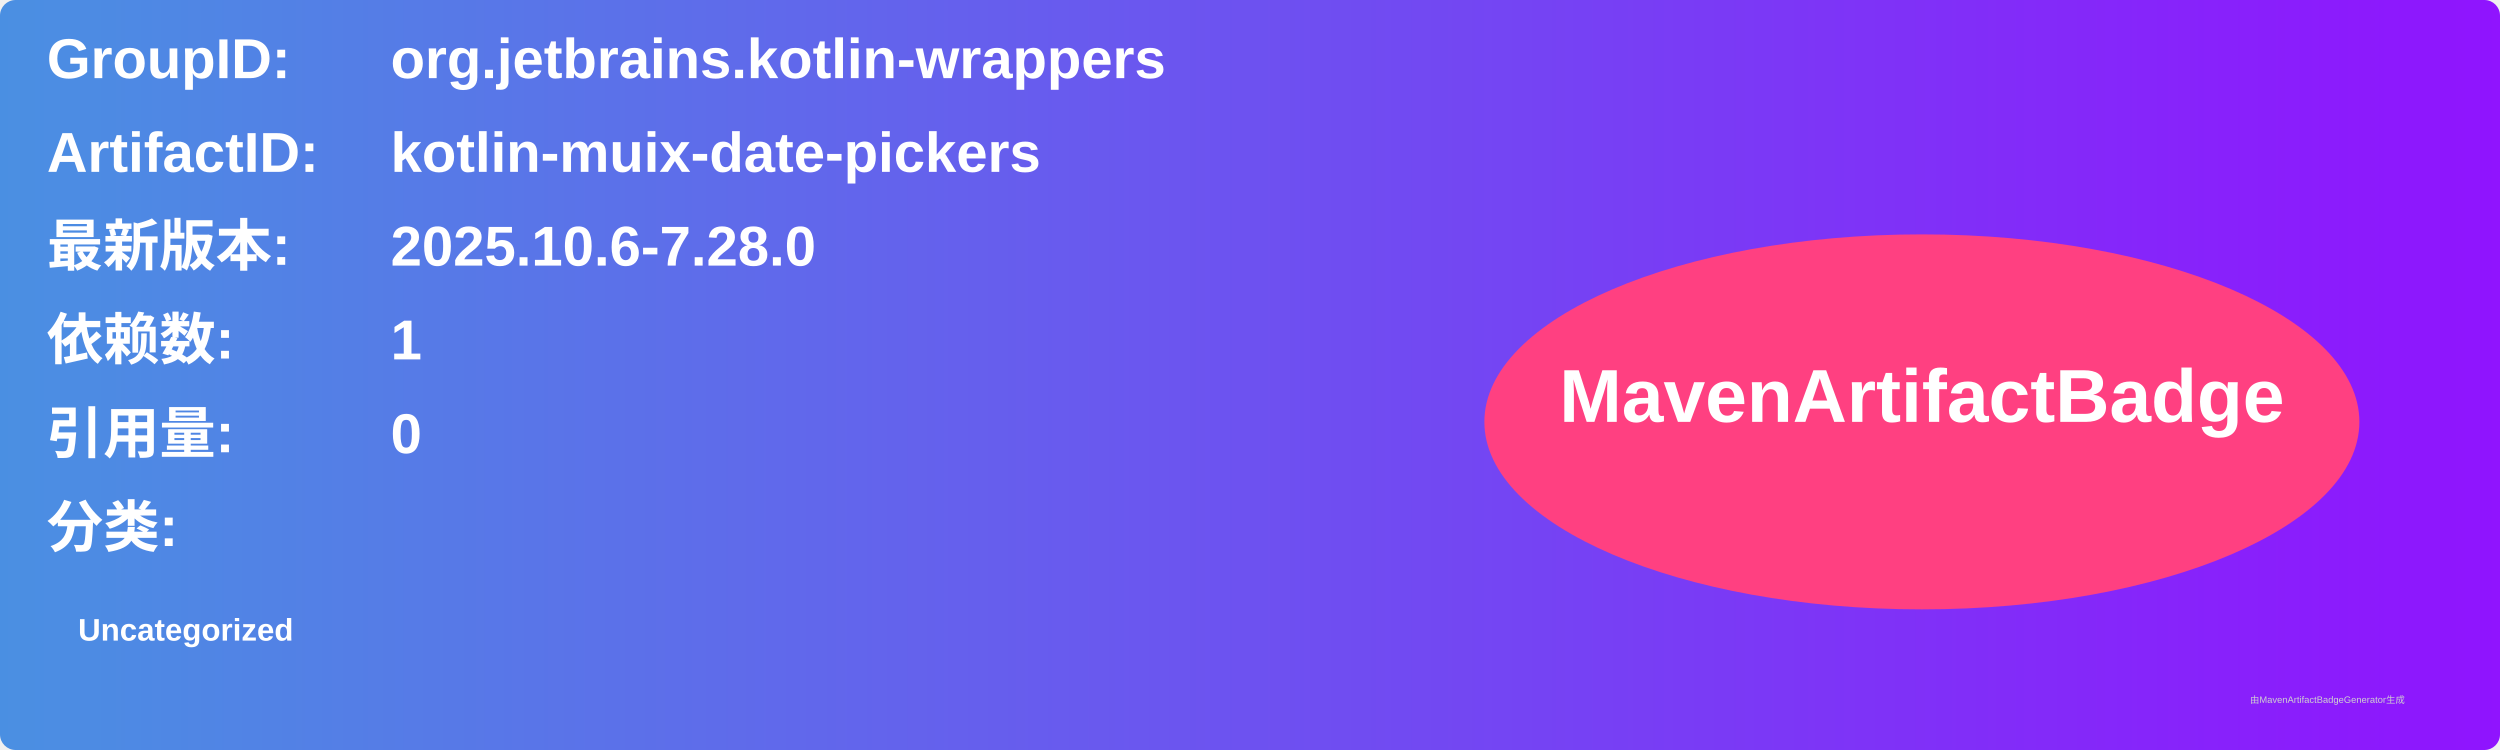
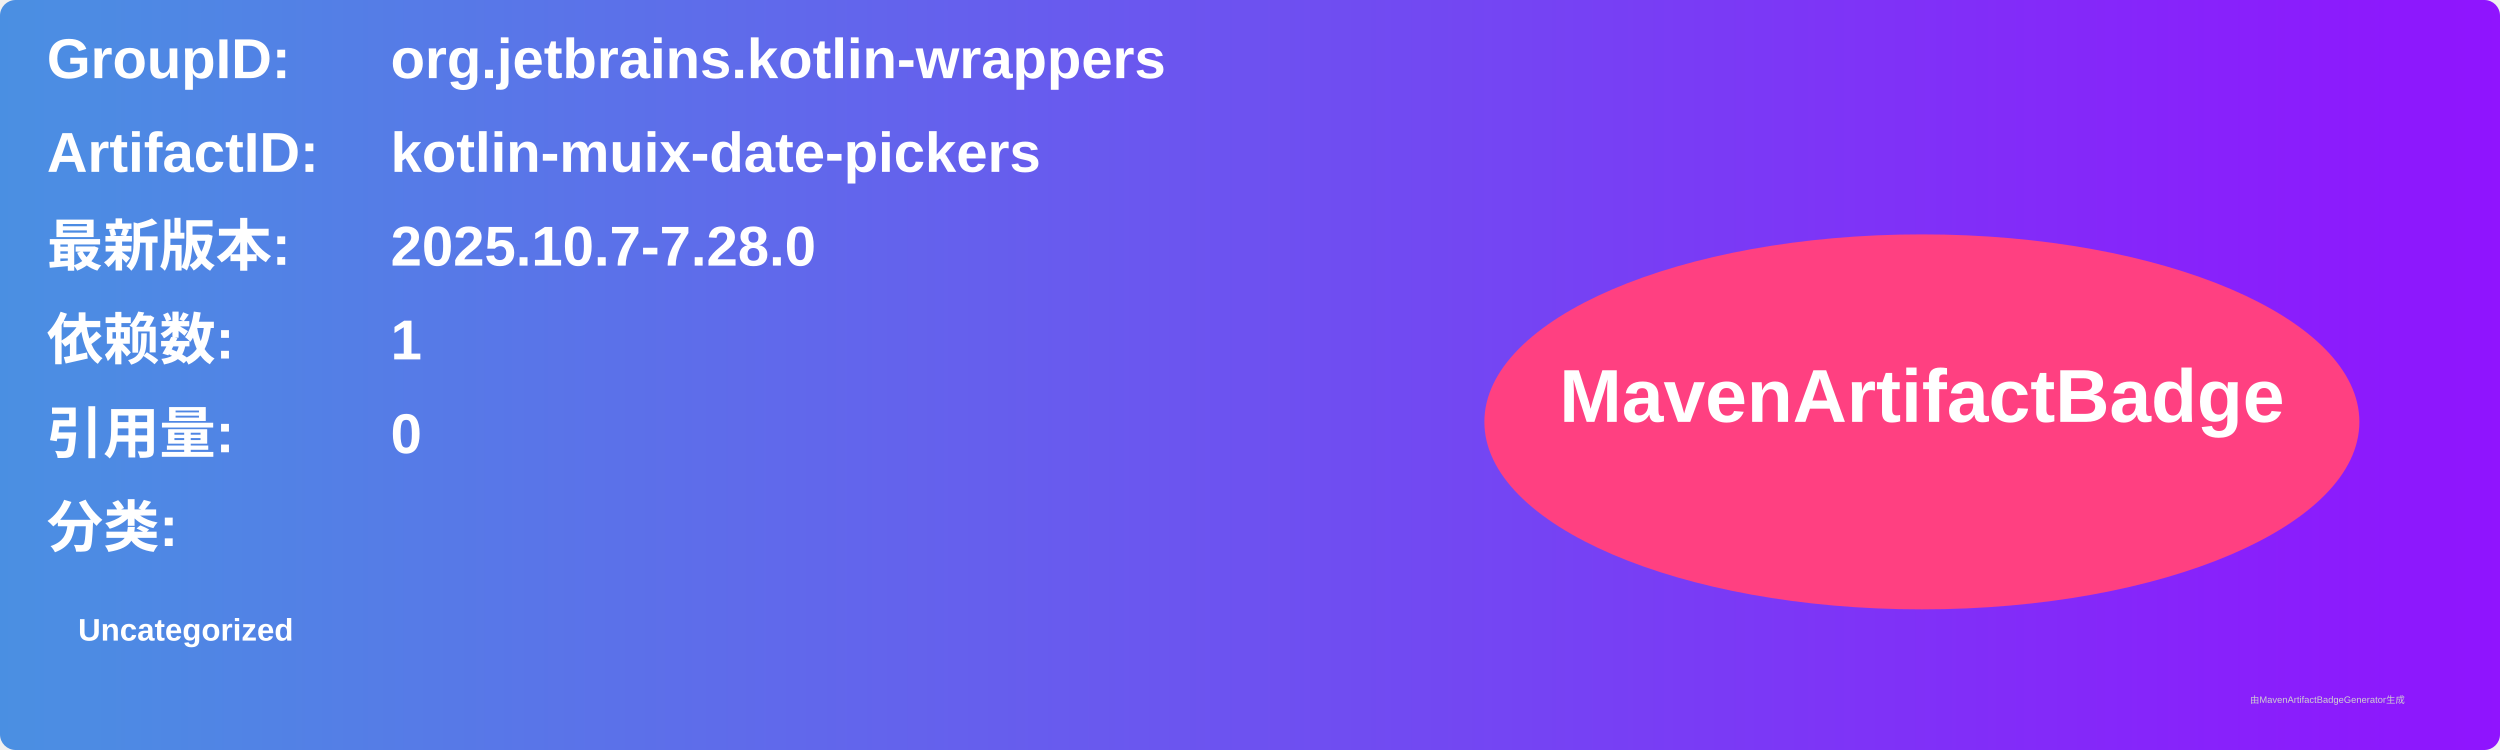
<svg xmlns="http://www.w3.org/2000/svg" width="800" height="240" viewBox="0 0 800 240">
  <linearGradient id="grad" x1="0%" y1="0%" x2="100%" y2="0%">
    <stop offset="0%" stop-color="#4a90e2" />
    <stop offset="100%" stop-color="#9013fe" />
  </linearGradient>
  <rect width="100%" height="100%" rx="5" ry="5" fill="url(#grad)" />
  <g transform="translate(15, 15)">
    <text x="0" y="10" font-family="Arial" font-size="18" fill="white" font-weight="bold" width="260">GroupID:</text>
    <text x="110" y="10" font-family="Arial" font-size="18" fill="white" font-weight="bold" width="460">org.jetbrains.kotlin-wrappers</text>
    <text x="0" y="40" font-family="Arial" font-size="18" fill="white" font-weight="bold" width="260">ArtifactID:</text>
    <text x="110" y="40" font-family="Arial" font-size="18" fill="white" font-weight="bold" width="460">kotlin-muix-date-pickers</text>
    <text x="0" y="70" font-family="Arial" font-size="18" fill="white" font-weight="bold">最新版本:</text>
    <text x="110" y="70" font-family="Arial" font-size="18" fill="white" font-weight="bold">
-       <tspan font-weight="bold">2025.10.6-7.28.0</tspan>
+       <tspan font-weight="bold">2025.10.7-7.28.0</tspan>
    </text>
    <text x="0" y="100" font-family="Arial" font-size="18" fill="white" font-weight="bold">依赖数: </text>
    <text x="110" y="100" font-family="Arial" font-size="18" fill="white">
      <tspan font-weight="bold">1</tspan>
    </text>
    <text x="0" y="130" font-family="Arial" font-size="18" fill="white" font-weight="bold">引用量: </text>
    <text x="110" y="130" font-family="Arial" font-size="18" fill="white">
      <tspan font-weight="bold">0</tspan>
    </text>
    <text x="0" y="160" font-family="Arial" font-size="18" fill="white" font-weight="bold">分类:</text>
    <text x="10" y="190" font-family="Arial" font-size="10" fill="white">
      <tspan font-weight="bold">Uncategorized</tspan>
    </text>
    <ellipse cx="600" cy="120" rx="140" ry="60" fill="#ff4081" />
    <text x="600" y="120" text-anchor="middle" font-family="Arial" font-size="24" fill="white" font-weight="bold">MavenArtifactBadge</text>
  </g>
  <text x="720" y="225" font-family="Arial" font-size="3" fill="#d0d0d0">由MavenArtifactBadgeGenerator生成</text>
</svg>
